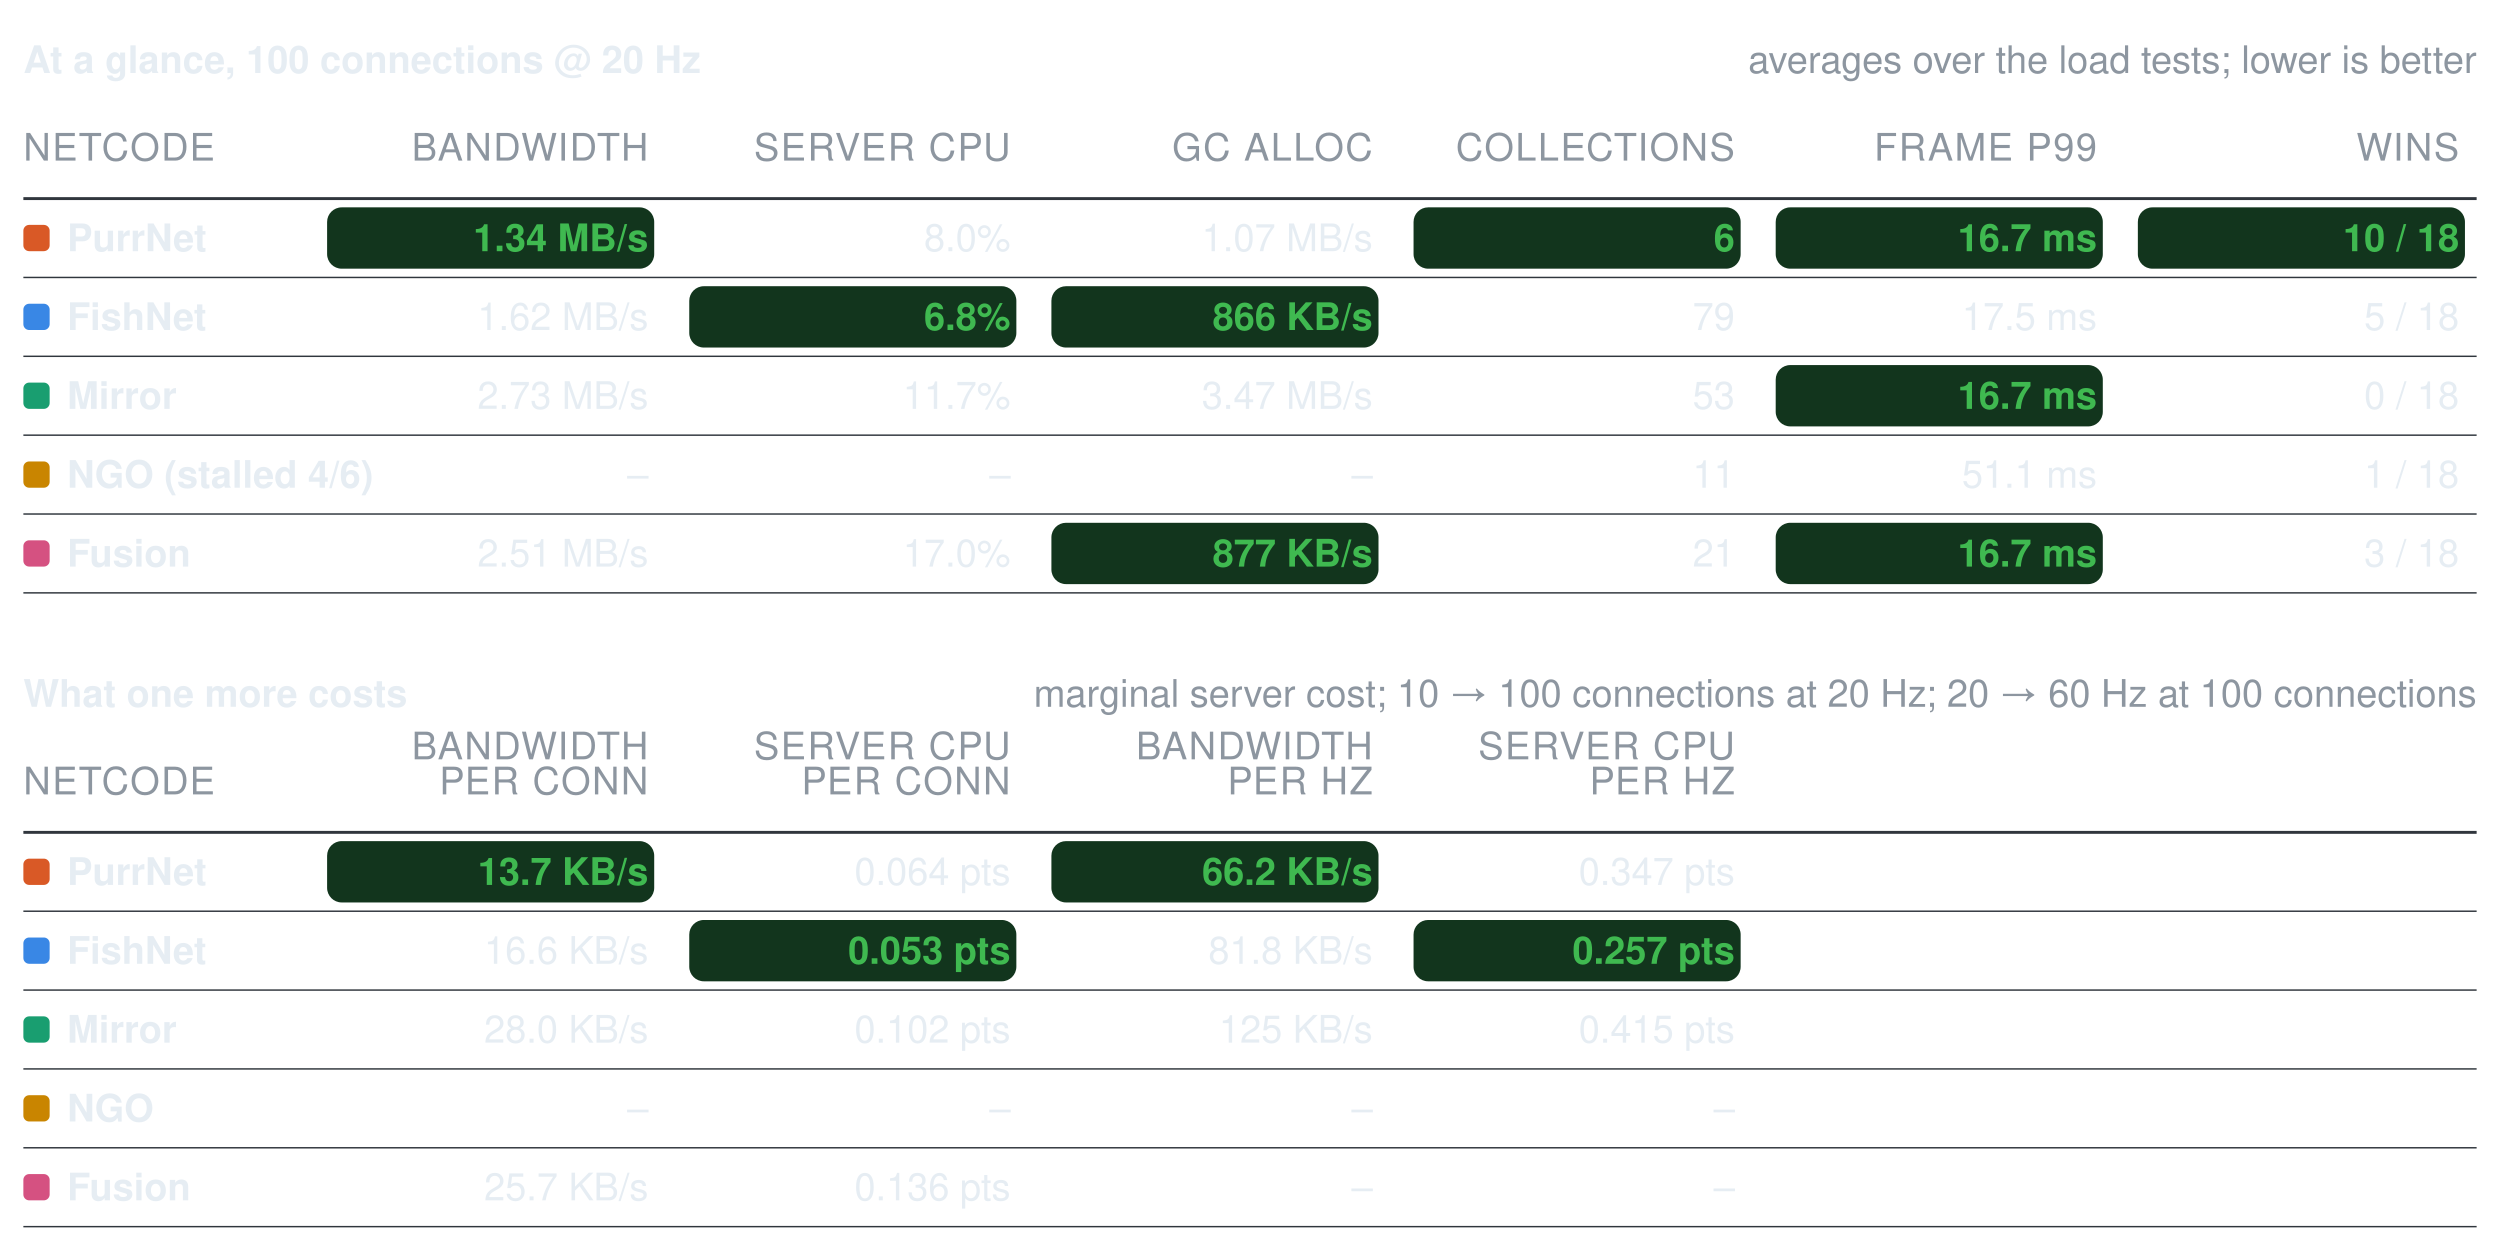
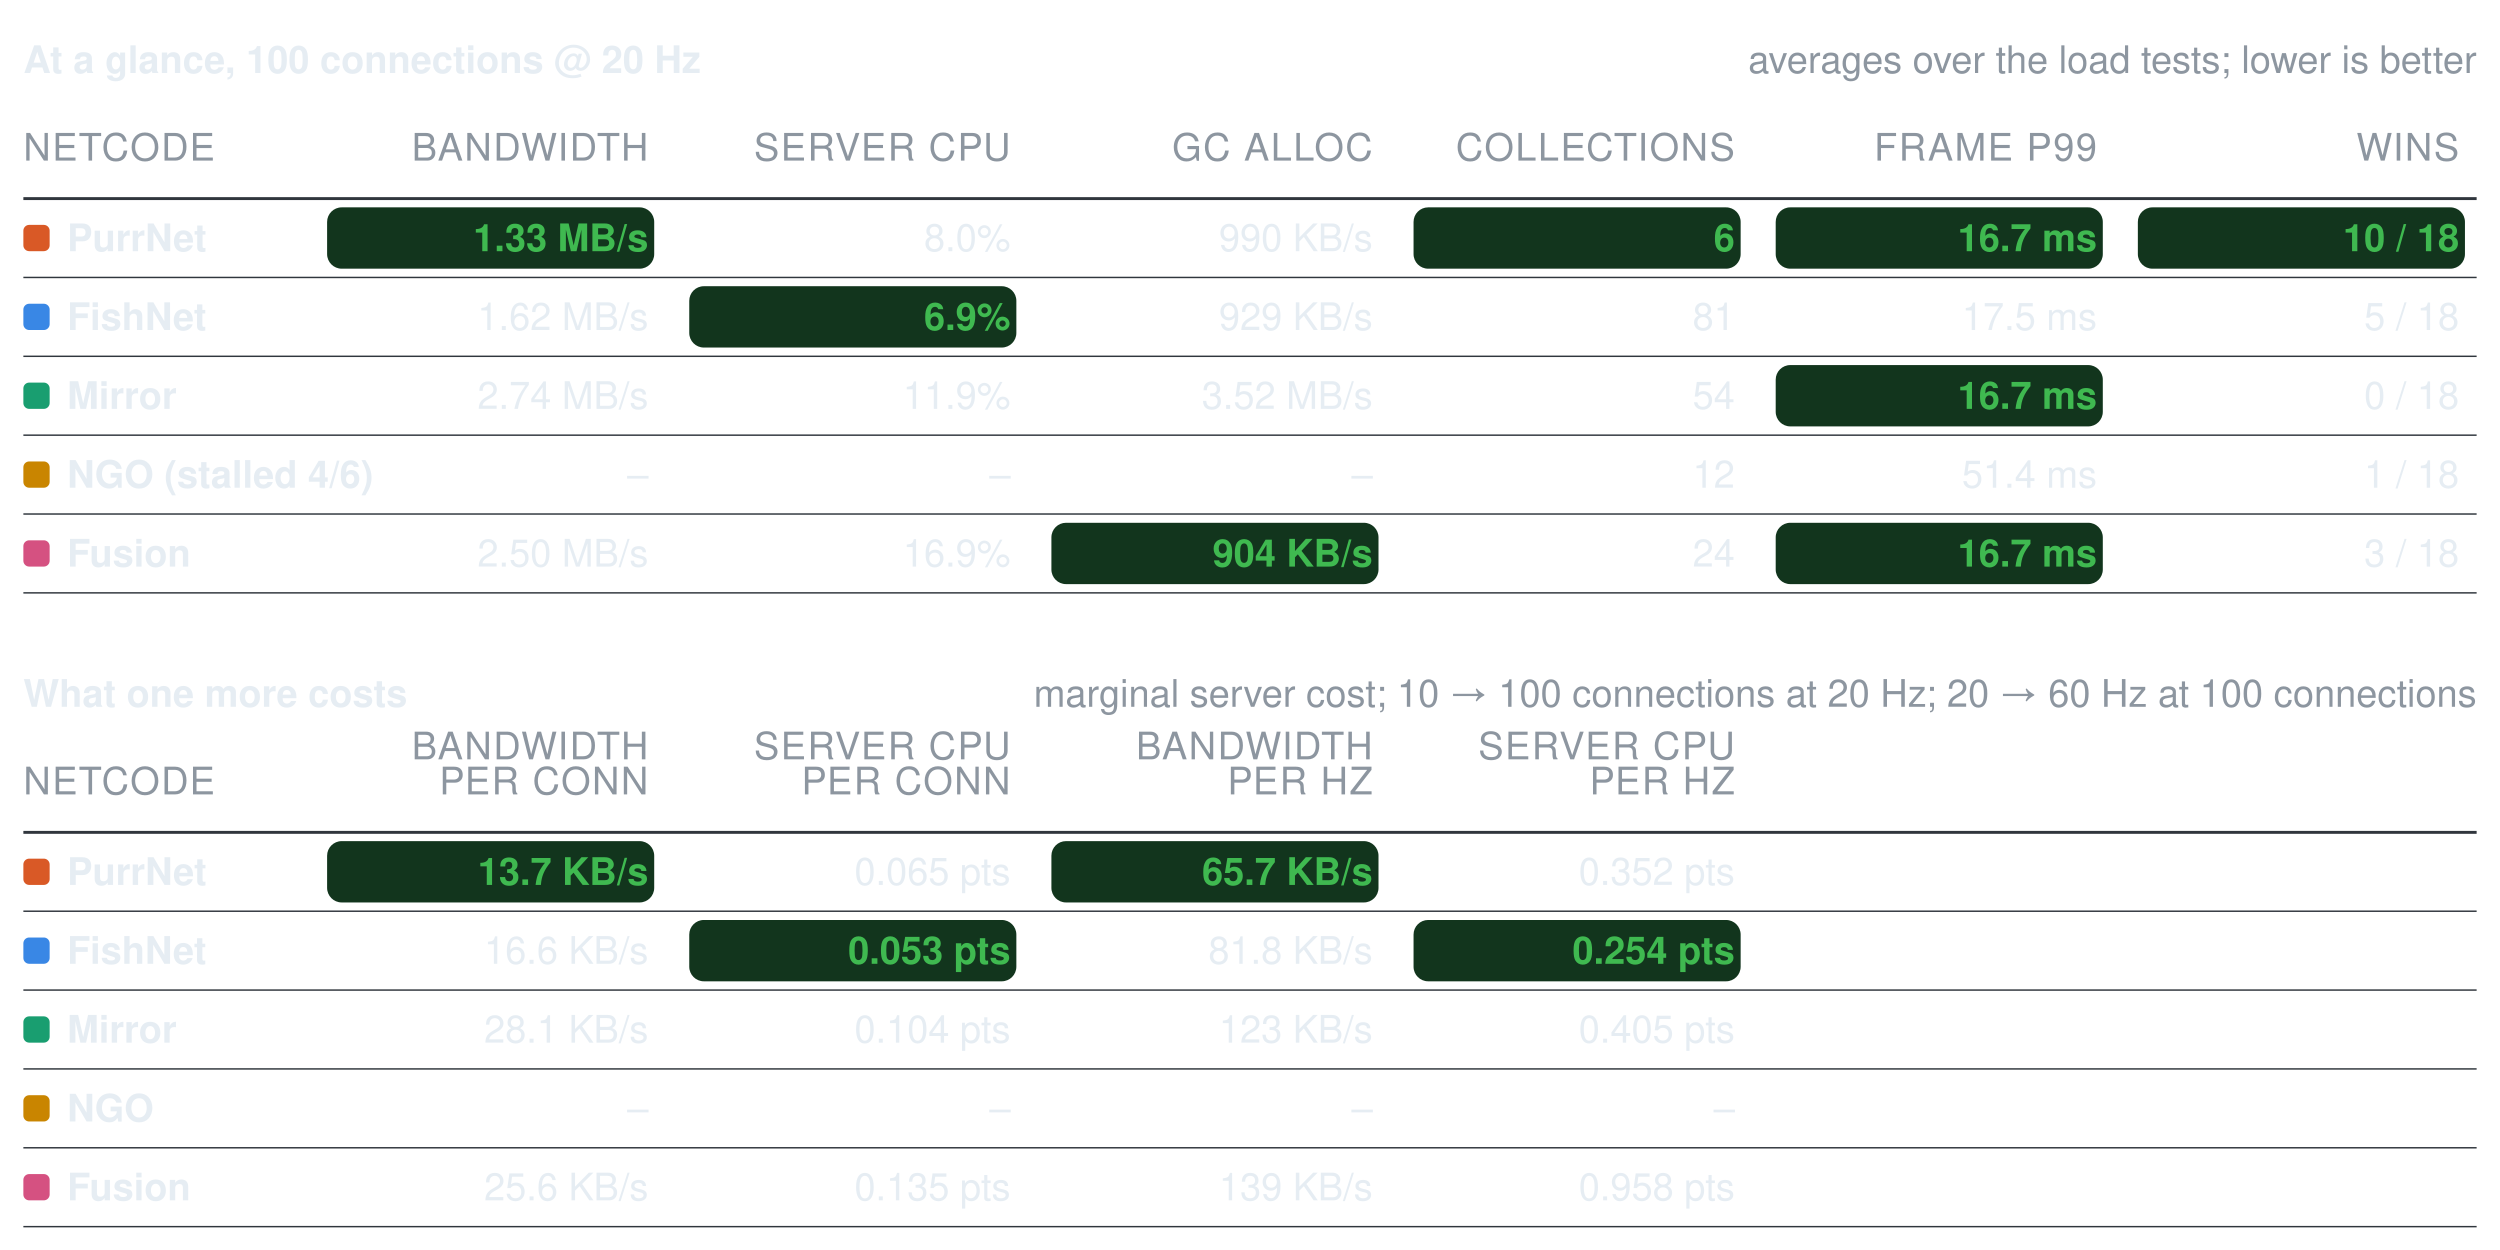
<svg xmlns="http://www.w3.org/2000/svg" width="856" height="428" viewBox="0 0 856 428" role="img" aria-label="Benchmark summary tables">
  <style>text{font-family:-apple-system, BlinkMacSystemFont, Segoe UI, Helvetica, Arial, sans-serif;font-size:13px;font-variant-numeric:tabular-nums}</style>
  <text x="8" y="25" font-weight="600" fill="#e6edf3">At a glance, 100 connections @ 20 Hz</text>
  <text x="848" y="25" text-anchor="end" fill="#8d96a0" font-size="12">averages over the load tests; lower is better</text>
  <text x="8" y="55" fill="#8d96a0" font-size="11" letter-spacing="0.5">NETCODE</text>
  <text x="222" y="55" text-anchor="end" fill="#8d96a0" font-size="11" letter-spacing="0.5">BANDWIDTH</text>
  <text x="346" y="55" text-anchor="end" fill="#8d96a0" font-size="11" letter-spacing="0.5">SERVER CPU</text>
  <text x="470" y="55" text-anchor="end" fill="#8d96a0" font-size="11" letter-spacing="0.5">GC ALLOC</text>
  <text x="594" y="55" text-anchor="end" fill="#8d96a0" font-size="11" letter-spacing="0.5">COLLECTIONS</text>
  <text x="718" y="55" text-anchor="end" fill="#8d96a0" font-size="11" letter-spacing="0.5">FRAME P99</text>
  <text x="842" y="55" text-anchor="end" fill="#8d96a0" font-size="11" letter-spacing="0.5">WINS</text>
  <line x1="8" y1="68" x2="848" y2="68" stroke="#30363d" stroke-width="1" />
  <rect x="8" y="77" width="9" height="9" rx="2" fill="#d95926" />
  <text x="23" y="86" fill="#e6edf3" font-weight="600">PurrNet</text>
  <rect x="112" y="71" width="112" height="21" rx="5" fill="#12351d" />
-   <text x="222" y="86" text-anchor="end" fill="#3fb950" font-weight="600">1.34 MB/s</text>
+   <text x="222" y="86" text-anchor="end" fill="#3fb950" font-weight="600">1.33 MB/s</text>
  <text x="346" y="86" text-anchor="end" fill="#e6edf3" font-weight="400">8.0%</text>
-   <text x="470" y="86" text-anchor="end" fill="#e6edf3" font-weight="400">1.07 MB/s</text>
+   <text x="470" y="86" text-anchor="end" fill="#e6edf3" font-weight="400">990 KB/s</text>
  <rect x="484" y="71" width="112" height="21" rx="5" fill="#12351d" />
  <text x="594" y="86" text-anchor="end" fill="#3fb950" font-weight="600">6</text>
  <rect x="608" y="71" width="112" height="21" rx="5" fill="#12351d" />
  <text x="718" y="86" text-anchor="end" fill="#3fb950" font-weight="600">16.7 ms</text>
  <rect x="732" y="71" width="112" height="21" rx="5" fill="#12351d" />
  <text x="842" y="86" text-anchor="end" fill="#3fb950" font-weight="600">10 / 18</text>
  <line x1="8" y1="95" x2="848" y2="95" stroke="#30363d" stroke-width="0.5" />
  <rect x="8" y="104" width="9" height="9" rx="2" fill="#3987e5" />
  <text x="23" y="113" fill="#e6edf3" font-weight="600">FishNet</text>
  <text x="222" y="113" text-anchor="end" fill="#e6edf3" font-weight="400">1.62 MB/s</text>
  <rect x="236" y="98" width="112" height="21" rx="5" fill="#12351d" />
-   <text x="346" y="113" text-anchor="end" fill="#3fb950" font-weight="600">6.8%</text>
-   <rect x="360" y="98" width="112" height="21" rx="5" fill="#12351d" />
-   <text x="470" y="113" text-anchor="end" fill="#3fb950" font-weight="600">866 KB/s</text>
-   <text x="594" y="113" text-anchor="end" fill="#e6edf3" font-weight="400">79</text>
+   <text x="346" y="113" text-anchor="end" fill="#3fb950" font-weight="600">6.9%</text>
+   <text x="470" y="113" text-anchor="end" fill="#e6edf3" font-weight="400">929 KB/s</text>
+   <text x="594" y="113" text-anchor="end" fill="#e6edf3" font-weight="400">81</text>
  <text x="718" y="113" text-anchor="end" fill="#e6edf3" font-weight="400">17.5 ms</text>
  <text x="842" y="113" text-anchor="end" fill="#e6edf3" font-weight="400">5 / 18</text>
  <line x1="8" y1="122" x2="848" y2="122" stroke="#30363d" stroke-width="0.5" />
  <rect x="8" y="131" width="9" height="9" rx="2" fill="#199e70" />
  <text x="23" y="140" fill="#e6edf3" font-weight="600">Mirror</text>
-   <text x="222" y="140" text-anchor="end" fill="#e6edf3" font-weight="400">2.73 MB/s</text>
-   <text x="346" y="140" text-anchor="end" fill="#e6edf3" font-weight="400">11.7%</text>
-   <text x="470" y="140" text-anchor="end" fill="#e6edf3" font-weight="400">3.47 MB/s</text>
-   <text x="594" y="140" text-anchor="end" fill="#e6edf3" font-weight="400">53</text>
+   <text x="222" y="140" text-anchor="end" fill="#e6edf3" font-weight="400">2.74 MB/s</text>
+   <text x="346" y="140" text-anchor="end" fill="#e6edf3" font-weight="400">11.9%</text>
+   <text x="470" y="140" text-anchor="end" fill="#e6edf3" font-weight="400">3.52 MB/s</text>
+   <text x="594" y="140" text-anchor="end" fill="#e6edf3" font-weight="400">54</text>
  <rect x="608" y="125" width="112" height="21" rx="5" fill="#12351d" />
  <text x="718" y="140" text-anchor="end" fill="#3fb950" font-weight="600">16.7 ms</text>
  <text x="842" y="140" text-anchor="end" fill="#e6edf3" font-weight="400">0 / 18</text>
  <line x1="8" y1="149" x2="848" y2="149" stroke="#30363d" stroke-width="0.5" />
  <rect x="8" y="158" width="9" height="9" rx="2" fill="#c98500" />
  <text x="23" y="167" fill="#e6edf3" font-weight="600">NGO (stalled 4/6)</text>
  <text x="222" y="167" text-anchor="end" fill="#e6edf3" font-weight="400">–</text>
  <text x="346" y="167" text-anchor="end" fill="#e6edf3" font-weight="400">–</text>
  <text x="470" y="167" text-anchor="end" fill="#e6edf3" font-weight="400">–</text>
-   <text x="594" y="167" text-anchor="end" fill="#e6edf3" font-weight="400">11</text>
-   <text x="718" y="167" text-anchor="end" fill="#e6edf3" font-weight="400">51.1 ms</text>
+   <text x="594" y="167" text-anchor="end" fill="#e6edf3" font-weight="400">12</text>
+   <text x="718" y="167" text-anchor="end" fill="#e6edf3" font-weight="400">51.4 ms</text>
  <text x="842" y="167" text-anchor="end" fill="#e6edf3" font-weight="400">1 / 18</text>
  <line x1="8" y1="176" x2="848" y2="176" stroke="#30363d" stroke-width="0.5" />
  <rect x="8" y="185" width="9" height="9" rx="2" fill="#d55181" />
  <text x="23" y="194" fill="#e6edf3" font-weight="600">Fusion</text>
-   <text x="222" y="194" text-anchor="end" fill="#e6edf3" font-weight="400">2.51 MB/s</text>
-   <text x="346" y="194" text-anchor="end" fill="#e6edf3" font-weight="400">17.0%</text>
+   <text x="222" y="194" text-anchor="end" fill="#e6edf3" font-weight="400">2.50 MB/s</text>
+   <text x="346" y="194" text-anchor="end" fill="#e6edf3" font-weight="400">16.9%</text>
  <rect x="360" y="179" width="112" height="21" rx="5" fill="#12351d" />
-   <text x="470" y="194" text-anchor="end" fill="#3fb950" font-weight="600">877 KB/s</text>
-   <text x="594" y="194" text-anchor="end" fill="#e6edf3" font-weight="400">21</text>
+   <text x="470" y="194" text-anchor="end" fill="#3fb950" font-weight="600">904 KB/s</text>
+   <text x="594" y="194" text-anchor="end" fill="#e6edf3" font-weight="400">24</text>
  <rect x="608" y="179" width="112" height="21" rx="5" fill="#12351d" />
  <text x="718" y="194" text-anchor="end" fill="#3fb950" font-weight="600">16.7 ms</text>
  <text x="842" y="194" text-anchor="end" fill="#e6edf3" font-weight="400">3 / 18</text>
  <line x1="8" y1="203" x2="848" y2="203" stroke="#30363d" stroke-width="0.5" />
  <text x="8" y="242" font-weight="600" fill="#e6edf3">What one more costs</text>
  <text x="848" y="242" text-anchor="end" fill="#8d96a0" font-size="12">marginal server cost; 10 → 100 connections at 20 Hz; 20 → 60 Hz at 100 connections</text>
  <text x="8" y="272" fill="#8d96a0" font-size="11" letter-spacing="0.5">NETCODE</text>
  <text x="222" y="260" text-anchor="end" fill="#8d96a0" font-size="11" letter-spacing="0.5">BANDWIDTH</text>
  <text x="222" y="272" text-anchor="end" fill="#8d96a0" font-size="11" letter-spacing="0.5">PER CONN</text>
  <text x="346" y="260" text-anchor="end" fill="#8d96a0" font-size="11" letter-spacing="0.5">SERVER CPU</text>
  <text x="346" y="272" text-anchor="end" fill="#8d96a0" font-size="11" letter-spacing="0.5">PER CONN</text>
  <text x="470" y="260" text-anchor="end" fill="#8d96a0" font-size="11" letter-spacing="0.5">BANDWIDTH</text>
  <text x="470" y="272" text-anchor="end" fill="#8d96a0" font-size="11" letter-spacing="0.5">PER HZ</text>
  <text x="594" y="260" text-anchor="end" fill="#8d96a0" font-size="11" letter-spacing="0.5">SERVER CPU</text>
  <text x="594" y="272" text-anchor="end" fill="#8d96a0" font-size="11" letter-spacing="0.5">PER HZ</text>
  <line x1="8" y1="285" x2="848" y2="285" stroke="#30363d" stroke-width="1" />
  <rect x="8" y="294" width="9" height="9" rx="2" fill="#d95926" />
  <text x="23" y="303" fill="#e6edf3" font-weight="600">PurrNet</text>
  <rect x="112" y="288" width="112" height="21" rx="5" fill="#12351d" />
  <text x="222" y="303" text-anchor="end" fill="#3fb950" font-weight="600">13.7 KB/s</text>
-   <text x="346" y="303" text-anchor="end" fill="#e6edf3" font-weight="400">0.064 pts</text>
+   <text x="346" y="303" text-anchor="end" fill="#e6edf3" font-weight="400">0.065 pts</text>
  <rect x="360" y="288" width="112" height="21" rx="5" fill="#12351d" />
-   <text x="470" y="303" text-anchor="end" fill="#3fb950" font-weight="600">66.2 KB/s</text>
-   <text x="594" y="303" text-anchor="end" fill="#e6edf3" font-weight="400">0.347 pts</text>
+   <text x="470" y="303" text-anchor="end" fill="#3fb950" font-weight="600">65.7 KB/s</text>
+   <text x="594" y="303" text-anchor="end" fill="#e6edf3" font-weight="400">0.352 pts</text>
  <line x1="8" y1="312" x2="848" y2="312" stroke="#30363d" stroke-width="0.5" />
  <rect x="8" y="321" width="9" height="9" rx="2" fill="#3987e5" />
  <text x="23" y="330" fill="#e6edf3" font-weight="600">FishNet</text>
  <text x="222" y="330" text-anchor="end" fill="#e6edf3" font-weight="400">16.6 KB/s</text>
  <rect x="236" y="315" width="112" height="21" rx="5" fill="#12351d" />
  <text x="346" y="330" text-anchor="end" fill="#3fb950" font-weight="600">0.053 pts</text>
  <text x="470" y="330" text-anchor="end" fill="#e6edf3" font-weight="400">81.8 KB/s</text>
  <rect x="484" y="315" width="112" height="21" rx="5" fill="#12351d" />
-   <text x="594" y="330" text-anchor="end" fill="#3fb950" font-weight="600">0.257 pts</text>
+   <text x="594" y="330" text-anchor="end" fill="#3fb950" font-weight="600">0.254 pts</text>
  <line x1="8" y1="339" x2="848" y2="339" stroke="#30363d" stroke-width="0.5" />
  <rect x="8" y="348" width="9" height="9" rx="2" fill="#199e70" />
  <text x="23" y="357" fill="#e6edf3" font-weight="600">Mirror</text>
-   <text x="222" y="357" text-anchor="end" fill="#e6edf3" font-weight="400">28.0 KB/s</text>
-   <text x="346" y="357" text-anchor="end" fill="#e6edf3" font-weight="400">0.102 pts</text>
-   <text x="470" y="357" text-anchor="end" fill="#e6edf3" font-weight="400">125 KB/s</text>
-   <text x="594" y="357" text-anchor="end" fill="#e6edf3" font-weight="400">0.415 pts</text>
+   <text x="222" y="357" text-anchor="end" fill="#e6edf3" font-weight="400">28.1 KB/s</text>
+   <text x="346" y="357" text-anchor="end" fill="#e6edf3" font-weight="400">0.104 pts</text>
+   <text x="470" y="357" text-anchor="end" fill="#e6edf3" font-weight="400">123 KB/s</text>
+   <text x="594" y="357" text-anchor="end" fill="#e6edf3" font-weight="400">0.405 pts</text>
  <line x1="8" y1="366" x2="848" y2="366" stroke="#30363d" stroke-width="0.5" />
  <rect x="8" y="375" width="9" height="9" rx="2" fill="#c98500" />
  <text x="23" y="384" fill="#e6edf3" font-weight="600">NGO</text>
  <text x="222" y="384" text-anchor="end" fill="#e6edf3" font-weight="400">–</text>
  <text x="346" y="384" text-anchor="end" fill="#e6edf3" font-weight="400">–</text>
  <text x="470" y="384" text-anchor="end" fill="#e6edf3" font-weight="400">–</text>
  <text x="594" y="384" text-anchor="end" fill="#e6edf3" font-weight="400">–</text>
  <line x1="8" y1="393" x2="848" y2="393" stroke="#30363d" stroke-width="0.5" />
  <rect x="8" y="402" width="9" height="9" rx="2" fill="#d55181" />
  <text x="23" y="411" fill="#e6edf3" font-weight="600">Fusion</text>
-   <text x="222" y="411" text-anchor="end" fill="#e6edf3" font-weight="400">25.7 KB/s</text>
-   <text x="346" y="411" text-anchor="end" fill="#e6edf3" font-weight="400">0.136 pts</text>
-   <text x="470" y="411" text-anchor="end" fill="#e6edf3" font-weight="400">–</text>
-   <text x="594" y="411" text-anchor="end" fill="#e6edf3" font-weight="400">–</text>
+   <text x="222" y="411" text-anchor="end" fill="#e6edf3" font-weight="400">25.6 KB/s</text>
+   <text x="346" y="411" text-anchor="end" fill="#e6edf3" font-weight="400">0.135 pts</text>
+   <text x="470" y="411" text-anchor="end" fill="#e6edf3" font-weight="400">139 KB/s</text>
+   <text x="594" y="411" text-anchor="end" fill="#e6edf3" font-weight="400">0.958 pts</text>
  <line x1="8" y1="420" x2="848" y2="420" stroke="#30363d" stroke-width="0.5" />
</svg>
